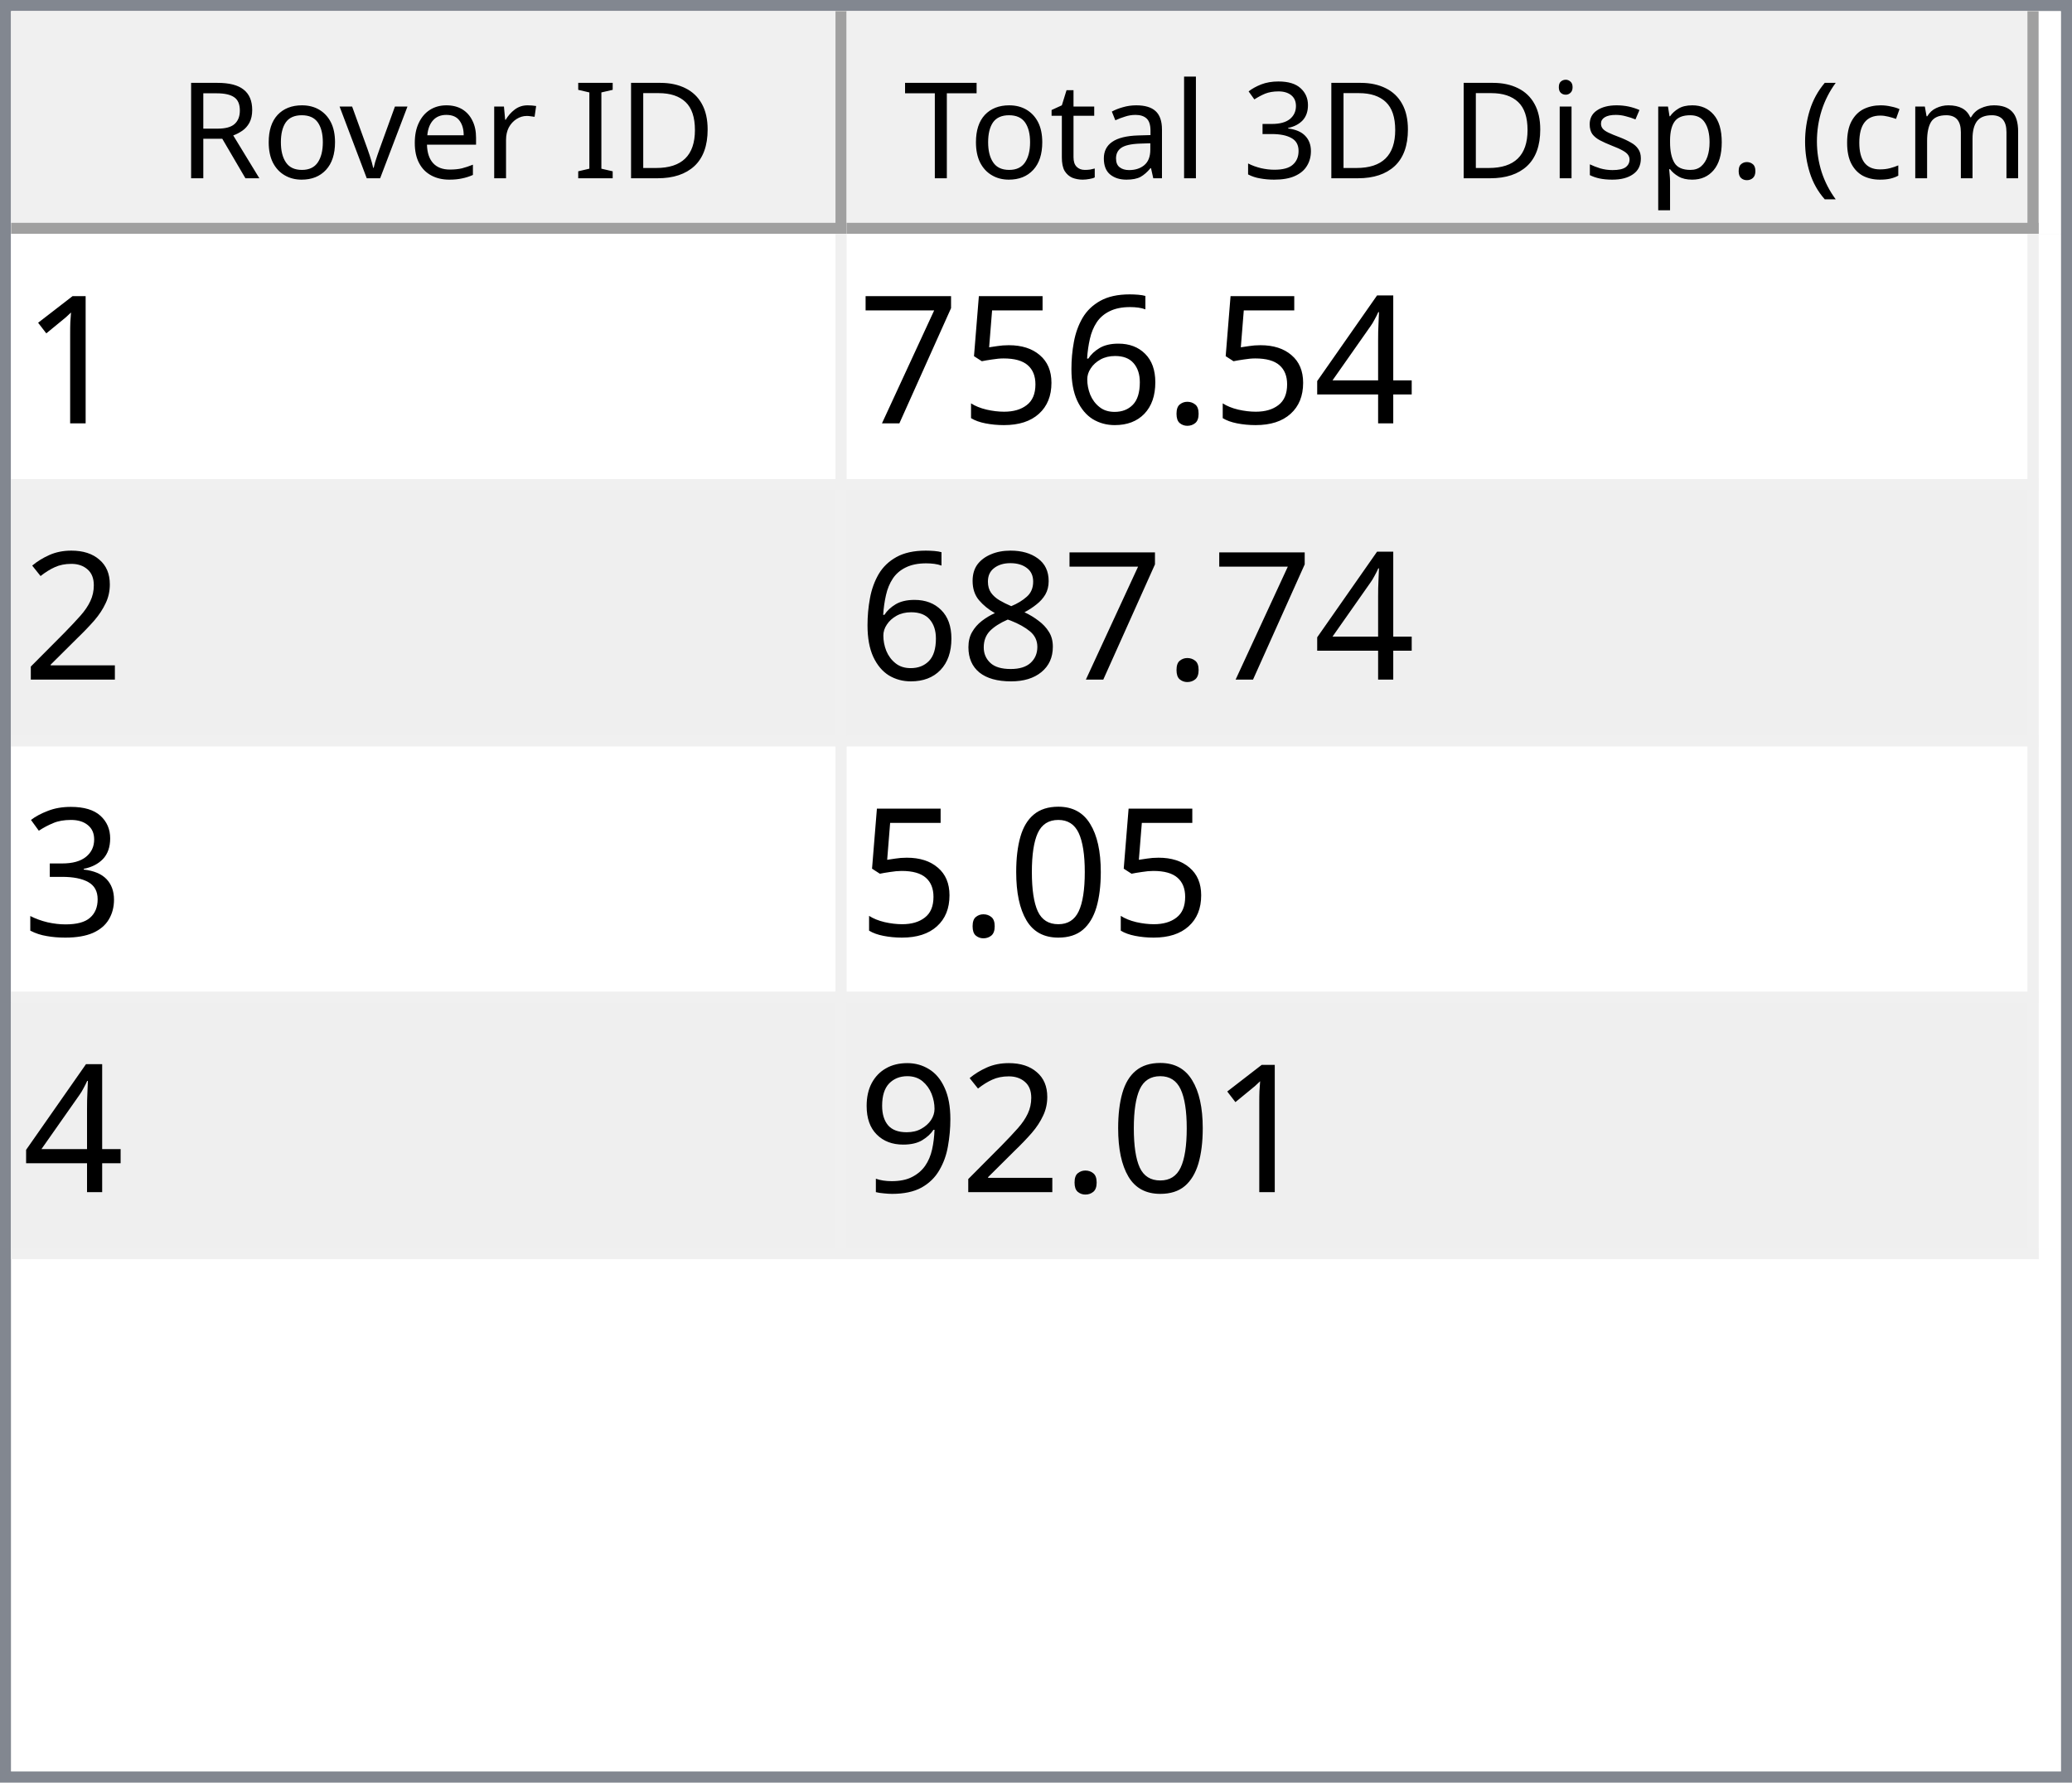
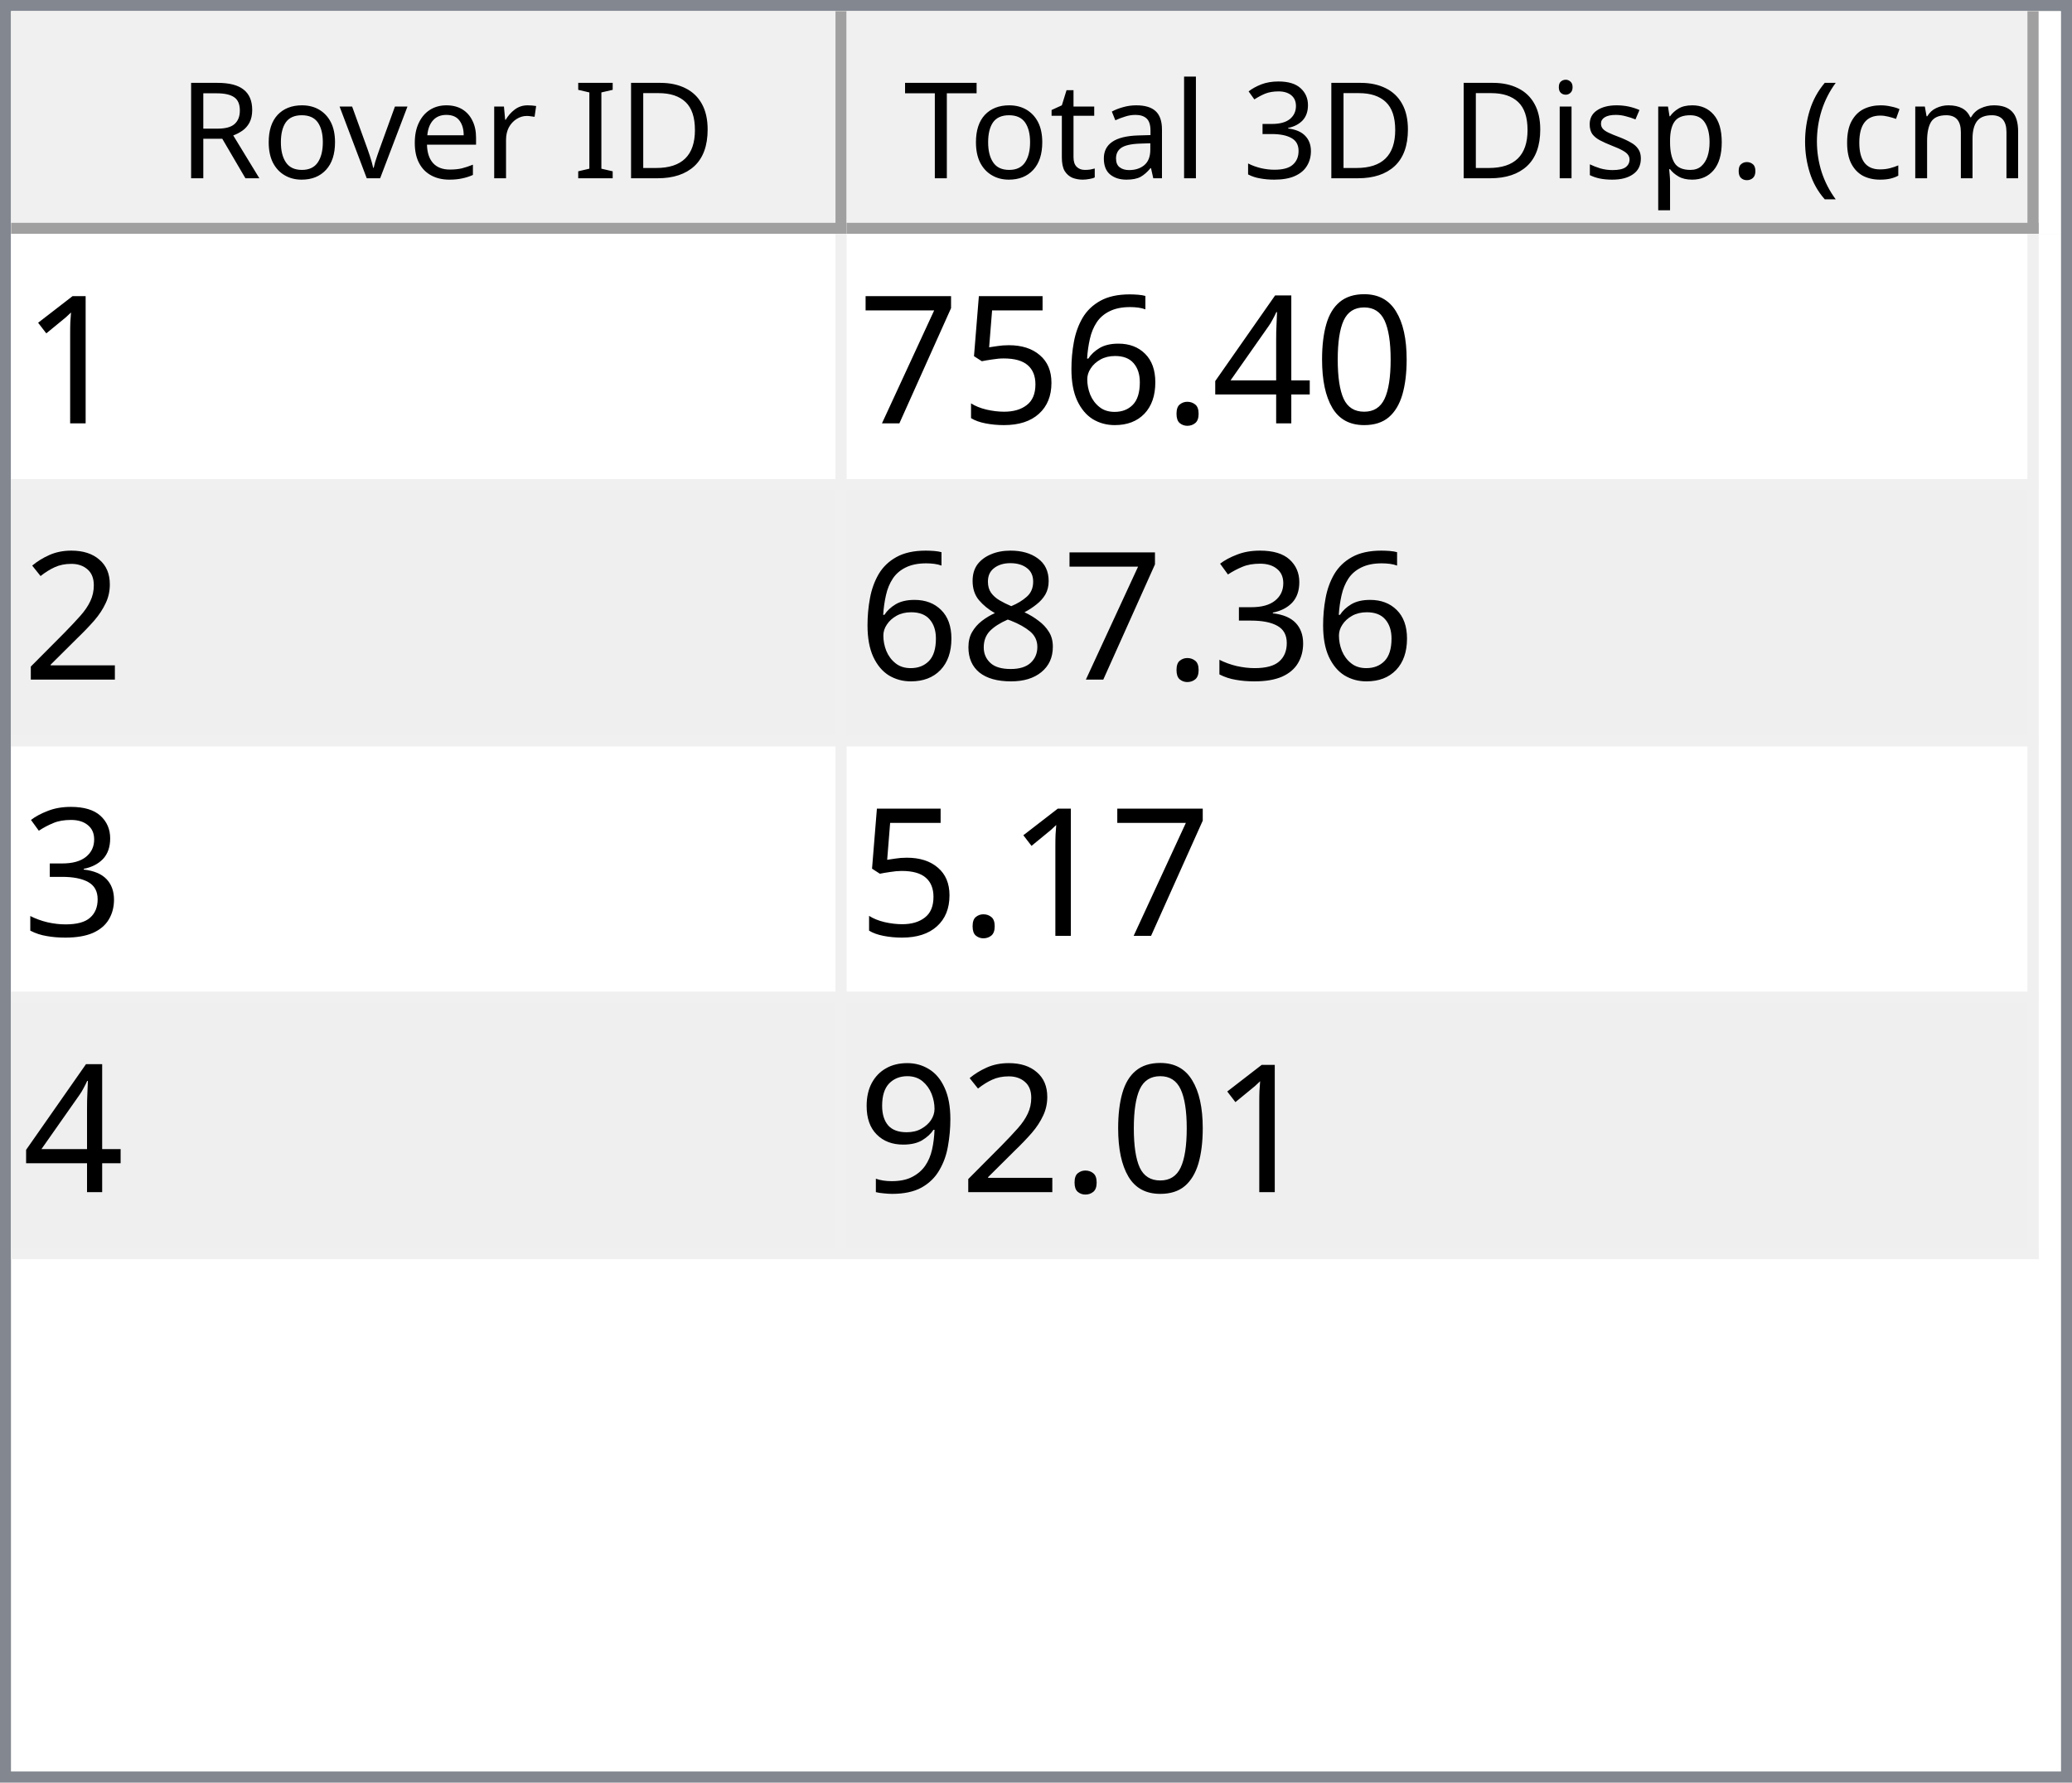
<svg xmlns="http://www.w3.org/2000/svg" style="fill-opacity:1; color-rendering:auto; color-interpolation:auto; text-rendering:auto; stroke:black; stroke-linecap:square; stroke-miterlimit:10; shape-rendering:auto; stroke-opacity:1; fill:black; stroke-dasharray:none; font-weight:normal; stroke-width:1; font-family:'Dialog'; font-style:normal; stroke-linejoin:miter; font-size:12px; stroke-dashoffset:0; image-rendering:auto;" width="186" height="160">
  <defs id="genericDefs" />
  <g>
    <defs id="defs1">
      <clipPath clipPathUnits="userSpaceOnUse" id="clipPath1">
        <path d="M0 0 L186 0 L186 160 L0 160 L0 0 Z" />
      </clipPath>
      <clipPath clipPathUnits="userSpaceOnUse" id="clipPath2">
        <path d="M0 0 L0 160 L186 160 L186 0 Z" />
      </clipPath>
      <clipPath clipPathUnits="userSpaceOnUse" id="clipPath3">
        <path d="M0 0 L0 20 L184 20 L184 0 Z" />
      </clipPath>
      <clipPath clipPathUnits="userSpaceOnUse" id="clipPath4">
        <path d="M0 0 L0 20 L75 20 L75 0 Z" />
      </clipPath>
      <clipPath clipPathUnits="userSpaceOnUse" id="clipPath5">
        <path d="M1 1 L1 19 L74 19 L74 1 Z" />
      </clipPath>
      <clipPath clipPathUnits="userSpaceOnUse" id="clipPath6">
        <path d="M0 0 L0 18 L73 18 L73 0 Z" />
      </clipPath>
      <clipPath clipPathUnits="userSpaceOnUse" id="clipPath7">
        <path d="M-0.5 -0.5 L-0.5 19.5 L74.5 19.5 L74.5 -0.5 Z" />
      </clipPath>
      <clipPath clipPathUnits="userSpaceOnUse" id="clipPath8">
        <path d="M0 0 L0 20 L107 20 L107 0 Z" />
      </clipPath>
      <clipPath clipPathUnits="userSpaceOnUse" id="clipPath9">
        <path d="M1 1 L1 19 L106 19 L106 1 Z" />
      </clipPath>
      <clipPath clipPathUnits="userSpaceOnUse" id="clipPath10">
        <path d="M0 0 L0 18 L105 18 L105 0 Z" />
      </clipPath>
      <clipPath clipPathUnits="userSpaceOnUse" id="clipPath11">
        <path d="M-0.5 -0.5 L-0.5 19.5 L106.5 19.5 L106.5 -0.5 Z" />
      </clipPath>
      <clipPath clipPathUnits="userSpaceOnUse" id="clipPath12">
        <path d="M0 0 L0 138 L184 138 L184 0 Z" />
      </clipPath>
      <clipPath clipPathUnits="userSpaceOnUse" id="clipPath13">
        <path d="M0 0 L0 92 L182 92 L182 0 Z" />
      </clipPath>
      <clipPath clipPathUnits="userSpaceOnUse" id="clipPath14">
        <path d="M-0.5 -0.5 L-0.5 91.5 L181.5 91.5 L181.5 -0.5 Z" />
      </clipPath>
      <clipPath clipPathUnits="userSpaceOnUse" id="clipPath15">
        <path d="M0 0 L0 22 L74 22 L74 0 Z" />
      </clipPath>
      <clipPath clipPathUnits="userSpaceOnUse" id="clipPath16">
        <path d="M0 0 L0 22 L106 22 L106 0 Z" />
      </clipPath>
      <font horiz-adv-x="64.551" id="font1">
        <font-face ascent="107.91" descent="25.098" units-per-em="100" style="font-style:normal; font-family:Segoe UI; font-weight:normal;" />
        <missing-glyph horiz-adv-x="64.551" d="M8.109 0 L8.109 68.266 L56.453 68.266 L56.453 0 L8.109 0 ZM15.328 7.234 L49.219 7.234 L49.219 61.031 L15.328 61.031 L15.328 7.234 Z" />
        <glyph unicode="D" horiz-adv-x="70.117" d="M9.188 0 L9.188 70.016 L28.516 70.016 Q65.531 70.016 65.531 35.891 Q65.531 19.672 55.25 9.836 Q44.969 0 27.734 0 L9.188 0 ZM17.391 62.594 L17.391 7.422 L27.828 7.422 Q41.609 7.422 49.273 14.797 Q56.938 22.172 56.938 35.688 Q56.938 62.594 28.328 62.594 L17.391 62.594 Z" />
        <glyph unicode="I" horiz-adv-x="26.611" d="M17.391 0 L9.188 0 L9.188 70.016 L17.391 70.016 L17.391 0 Z" />
        <glyph unicode=" " horiz-adv-x="27.393" d="" />
        <glyph unicode="r" horiz-adv-x="34.766" d="M34.188 41.891 Q32.078 43.5 28.125 43.5 Q23 43.5 19.555 38.672 Q16.109 33.844 16.109 25.484 L16.109 0 L8.109 0 L8.109 50 L16.109 50 L16.109 39.703 L16.312 39.703 Q18.016 44.969 21.531 47.922 Q25.047 50.875 29.391 50.875 Q32.516 50.875 34.188 50.203 L34.188 41.891 Z" />
        <glyph unicode="e" horiz-adv-x="52.295" d="M48.297 23 L12.984 23 Q13.188 14.656 17.484 10.109 Q21.781 5.562 29.297 5.562 Q37.75 5.562 44.828 11.141 L44.828 3.609 Q38.234 -1.172 27.391 -1.172 Q16.797 -1.172 10.742 5.641 Q4.688 12.453 4.688 24.812 Q4.688 36.469 11.305 43.82 Q17.922 51.172 27.734 51.172 Q37.547 51.172 42.922 44.828 Q48.297 38.484 48.297 27.203 L48.297 23 ZM40.094 29.781 Q40.047 36.719 36.75 40.578 Q33.453 44.438 27.594 44.438 Q21.922 44.438 17.969 40.383 Q14.016 36.328 13.094 29.781 L40.094 29.781 Z" />
        <glyph unicode="v" horiz-adv-x="47.9" d="M47.406 50 L27.484 0 L19.625 0 L0.688 50 L9.469 50 L22.172 13.672 Q23.578 9.672 23.922 6.688 L24.125 6.688 Q24.609 10.453 25.688 13.484 L38.969 50 L47.406 50 Z" />
        <glyph unicode="o" horiz-adv-x="58.594" d="M29 -1.172 Q17.922 -1.172 11.305 5.836 Q4.688 12.844 4.688 24.422 Q4.688 37.016 11.57 44.094 Q18.453 51.172 30.172 51.172 Q41.359 51.172 47.633 44.289 Q53.906 37.406 53.906 25.203 Q53.906 13.234 47.141 6.031 Q40.375 -1.172 29 -1.172 ZM29.594 44.438 Q21.875 44.438 17.383 39.188 Q12.891 33.938 12.891 24.703 Q12.891 15.828 17.43 10.695 Q21.969 5.562 29.594 5.562 Q37.359 5.562 41.531 10.594 Q45.703 15.625 45.703 24.906 Q45.703 34.281 41.531 39.359 Q37.359 44.438 29.594 44.438 Z" />
        <glyph unicode="R" horiz-adv-x="59.814" d="M59.375 0 L49.609 0 L37.891 19.625 Q36.281 22.359 34.766 24.289 Q33.25 26.219 31.664 27.438 Q30.078 28.656 28.25 29.219 Q26.422 29.781 24.125 29.781 L17.391 29.781 L17.391 0 L9.188 0 L9.188 70.016 L30.078 70.016 Q34.672 70.016 38.555 68.867 Q42.438 67.719 45.289 65.375 Q48.141 63.031 49.758 59.547 Q51.375 56.062 51.375 51.375 Q51.375 47.703 50.273 44.656 Q49.172 41.609 47.148 39.211 Q45.125 36.812 42.266 35.133 Q39.406 33.453 35.844 32.516 L35.844 32.328 Q37.594 31.547 38.891 30.547 Q40.188 29.547 41.359 28.18 Q42.531 26.812 43.68 25.078 Q44.828 23.344 46.234 21.047 L59.375 0 ZM17.391 62.594 L17.391 37.203 L28.516 37.203 Q31.594 37.203 34.203 38.133 Q36.812 39.062 38.719 40.797 Q40.625 42.531 41.703 45.047 Q42.781 47.562 42.781 50.688 Q42.781 56.297 39.141 59.445 Q35.5 62.594 28.609 62.594 L17.391 62.594 Z" />
        <glyph unicode=")" horiz-adv-x="30.176" d="M8.297 -15.922 L1.172 -15.922 Q16.406 2.344 16.406 26.812 Q16.406 51.469 1.078 70.016 L8.297 70.016 Q23.531 52.156 23.531 26.703 Q23.531 1.375 8.297 -15.922 Z" />
        <glyph unicode="m" horiz-adv-x="86.133" d="M79.109 0 L71.094 0 L71.094 28.719 Q71.094 37.016 68.531 40.727 Q65.969 44.438 59.906 44.438 Q54.781 44.438 51.195 39.75 Q47.609 35.062 47.609 28.516 L47.609 0 L39.594 0 L39.594 29.688 Q39.594 44.438 28.219 44.438 Q22.953 44.438 19.531 40.016 Q16.109 35.594 16.109 28.516 L16.109 0 L8.109 0 L8.109 50 L16.109 50 L16.109 42.094 L16.312 42.094 Q21.625 51.172 31.844 51.172 Q36.969 51.172 40.773 48.312 Q44.578 45.453 46 40.828 Q51.562 51.172 62.594 51.172 Q79.109 51.172 79.109 30.812 L79.109 0 Z" />
        <glyph unicode="c" horiz-adv-x="46.191" d="M42.188 2.297 Q36.422 -1.172 28.516 -1.172 Q17.828 -1.172 11.258 5.789 Q4.688 12.75 4.688 23.828 Q4.688 36.188 11.766 43.68 Q18.844 51.172 30.672 51.172 Q37.25 51.172 42.281 48.734 L42.281 40.531 Q36.719 44.438 30.375 44.438 Q22.703 44.438 17.797 38.945 Q12.891 33.453 12.891 24.516 Q12.891 15.719 17.508 10.641 Q22.125 5.562 29.891 5.562 Q36.422 5.562 42.188 9.906 L42.188 2.297 Z" />
        <glyph unicode="(" horiz-adv-x="30.176" d="M29.109 -15.922 L21.969 -15.922 Q6.844 1.375 6.844 26.703 Q6.844 52.156 21.969 70.016 L29.203 70.016 Q13.875 51.469 13.875 26.812 Q13.875 2.344 29.109 -15.922 Z" />
        <glyph unicode="." horiz-adv-x="21.68" d="M10.891 -1.078 Q8.641 -1.078 7.055 0.539 Q5.469 2.156 5.469 4.391 Q5.469 6.641 7.055 8.273 Q8.641 9.906 10.891 9.906 Q13.188 9.906 14.797 8.273 Q16.406 6.641 16.406 4.391 Q16.406 2.156 14.797 0.539 Q13.188 -1.078 10.891 -1.078 Z" />
        <glyph unicode="p" horiz-adv-x="58.789" d="M16.312 7.234 L16.109 7.234 L16.109 -23 L8.109 -23 L8.109 50 L16.109 50 L16.109 41.219 L16.312 41.219 Q22.219 51.172 33.594 51.172 Q43.266 51.172 48.688 44.461 Q54.109 37.75 54.109 26.469 Q54.109 13.922 48 6.375 Q41.891 -1.172 31.297 -1.172 Q21.578 -1.172 16.312 7.234 ZM16.109 27.391 L16.109 20.406 Q16.109 14.203 20.141 9.883 Q24.172 5.562 30.375 5.562 Q37.641 5.562 41.773 11.133 Q45.906 16.703 45.906 26.609 Q45.906 34.969 42.047 39.703 Q38.188 44.438 31.594 44.438 Q24.609 44.438 20.359 39.578 Q16.109 34.719 16.109 27.391 Z" />
        <glyph unicode="s" horiz-adv-x="42.432" d="M5.078 1.812 L5.078 10.406 Q11.625 5.562 19.484 5.562 Q30.031 5.562 30.031 12.594 Q30.031 14.594 29.125 15.992 Q28.219 17.391 26.68 18.461 Q25.141 19.531 23.07 20.383 Q21 21.234 18.609 22.172 Q15.281 23.484 12.766 24.828 Q10.25 26.172 8.57 27.859 Q6.891 29.547 6.031 31.695 Q5.172 33.844 5.172 36.719 Q5.172 40.234 6.789 42.945 Q8.406 45.656 11.086 47.484 Q13.766 49.312 17.211 50.242 Q20.656 51.172 24.312 51.172 Q30.812 51.172 35.938 48.922 L35.938 40.828 Q30.422 44.438 23.25 44.438 Q21 44.438 19.195 43.922 Q17.391 43.406 16.094 42.477 Q14.797 41.547 14.086 40.258 Q13.375 38.969 13.375 37.406 Q13.375 35.453 14.086 34.133 Q14.797 32.812 16.164 31.789 Q17.531 30.766 19.484 29.938 Q21.438 29.109 23.922 28.125 Q27.25 26.859 29.883 25.516 Q32.516 24.172 34.375 22.484 Q36.234 20.797 37.234 18.602 Q38.234 16.406 38.234 13.375 Q38.234 9.672 36.602 6.938 Q34.969 4.203 32.234 2.398 Q29.5 0.594 25.93 -0.289 Q22.359 -1.172 18.453 -1.172 Q10.75 -1.172 5.078 1.812 Z" />
        <glyph unicode="i" horiz-adv-x="24.219" d="M12.203 62.703 Q10.062 62.703 8.547 64.164 Q7.031 65.625 7.031 67.875 Q7.031 70.125 8.547 71.609 Q10.062 73.094 12.203 73.094 Q14.406 73.094 15.945 71.609 Q17.484 70.125 17.484 67.875 Q17.484 65.719 15.945 64.211 Q14.406 62.703 12.203 62.703 ZM16.109 0 L8.109 0 L8.109 50 L16.109 50 L16.109 0 Z" />
        <glyph unicode="3" horiz-adv-x="53.906" d="M46.531 19.828 Q46.531 15.094 44.75 11.211 Q42.969 7.328 39.719 4.57 Q36.469 1.812 31.93 0.297 Q27.391 -1.219 21.922 -1.219 Q11.922 -1.219 6 2.594 L6 11.188 Q13.094 5.609 22.219 5.609 Q25.875 5.609 28.828 6.539 Q31.781 7.469 33.906 9.227 Q36.031 10.984 37.18 13.477 Q38.328 15.969 38.328 19.094 Q38.328 32.812 18.797 32.812 L12.984 32.812 L12.984 39.594 L18.5 39.594 Q35.797 39.594 35.797 52.484 Q35.797 64.406 22.609 64.406 Q15.188 64.406 8.688 59.422 L8.688 67.188 Q15.375 71.188 24.609 71.188 Q29 71.188 32.57 69.969 Q36.141 68.75 38.68 66.555 Q41.219 64.359 42.609 61.281 Q44 58.203 44 54.5 Q44 40.672 30.031 36.719 L30.031 36.531 Q33.594 36.141 36.625 34.797 Q39.656 33.453 41.852 31.305 Q44.047 29.156 45.289 26.25 Q46.531 23.344 46.531 19.828 Z" />
        <glyph unicode="l" horiz-adv-x="24.219" d="M16.109 0 L8.109 0 L8.109 74.031 L16.109 74.031 L16.109 0 Z" />
        <glyph unicode="a" horiz-adv-x="50.879" d="M43.891 0 L35.891 0 L35.891 7.812 L35.688 7.812 Q30.469 -1.172 20.312 -1.172 Q12.844 -1.172 8.617 2.781 Q4.391 6.734 4.391 13.281 Q4.391 27.297 20.906 29.594 L35.891 31.688 Q35.891 44.438 25.594 44.438 Q16.547 44.438 9.281 38.281 L9.281 46.484 Q16.656 51.172 26.266 51.172 Q43.891 51.172 43.891 32.516 L43.891 0 ZM35.891 25.297 L23.828 23.641 Q18.266 22.859 15.43 20.875 Q12.594 18.891 12.594 13.875 Q12.594 10.203 15.211 7.883 Q17.828 5.562 22.172 5.562 Q28.125 5.562 32.008 9.742 Q35.891 13.922 35.891 20.312 L35.891 25.297 Z" />
        <glyph unicode="t" horiz-adv-x="33.887" d="M31.297 0.484 Q28.469 -1.078 23.828 -1.078 Q10.688 -1.078 10.688 13.578 L10.688 43.172 L2.094 43.172 L2.094 50 L10.688 50 L10.688 62.203 L18.703 64.797 L18.703 50 L31.297 50 L31.297 43.172 L18.703 43.172 L18.703 14.984 Q18.703 9.969 20.414 7.82 Q22.125 5.672 26.078 5.672 Q29.109 5.672 31.297 7.328 L31.297 0.484 Z" />
        <glyph unicode="T" horiz-adv-x="52.393" d="M50.594 62.594 L30.375 62.594 L30.375 0 L22.172 0 L22.172 62.594 L2 62.594 L2 70.016 L50.594 70.016 L50.594 62.594 Z" />
      </font>
      <font horiz-adv-x="75.0" id="font2">
        <font-face ascent="100.537" descent="21.973" units-per-em="100" style="font-style:normal; font-family:sans-serif; font-weight:normal;" />
        <missing-glyph horiz-adv-x="75.0" d="M12.5 0 L12.5 62.5 L62.5 62.5 L62.5 0 L12.5 0 ZM14.062 1.562 L60.938 1.562 L60.938 60.938 L14.062 60.938 L14.062 1.562 Z" />
        <glyph unicode="1" horiz-adv-x="55.615" d="M37.25 0 L28.469 0 L28.469 56 Q25.297 52.984 20.141 49.953 Q14.984 46.922 10.891 45.406 L10.891 53.906 Q18.266 57.375 23.781 62.305 Q29.297 67.234 31.594 71.875 L37.25 71.875 L37.25 0 Z" />
+         <glyph unicode="0" horiz-adv-x="55.615" d="M4.156 35.297 Q4.156 48 6.766 55.742 Q9.375 63.484 14.523 67.68 Q19.672 71.875 27.484 71.875 Q33.25 71.875 37.594 69.555 Q41.938 67.234 44.773 62.867 Q47.609 58.5 49.219 52.227 Q50.828 45.953 50.828 35.297 Q50.828 22.703 48.242 14.969 Q45.656 7.234 40.508 3.008 Q35.359 -1.219 27.484 -1.219 Q17.141 -1.219 11.234 6.203 Q4.156 15.141 4.156 35.297 ZM13.188 35.297 Q13.188 17.672 17.312 11.836 Q21.438 6 27.484 6 Q33.547 6 37.672 11.859 Q41.797 17.719 41.797 35.297 Q41.797 52.984 37.672 58.789 Q33.547 64.594 27.391 64.594 Q21.344 64.594 17.719 59.469 Q13.188 52.938 13.188 35.297 Z" />
        <glyph unicode="4" horiz-adv-x="55.615" d="M32.328 0 L32.328 17.141 L1.266 17.141 L1.266 25.203 L33.938 71.578 L41.109 71.578 L41.109 25.203 L50.781 25.203 L50.781 17.141 L41.109 17.141 L41.109 0 L32.328 0 ZM32.328 25.203 L32.328 57.469 L9.906 25.203 L32.328 25.203 Z" />
        <glyph unicode="." horiz-adv-x="27.783" d="M9.078 0 L9.078 10.016 L19.094 10.016 L19.094 0 L9.078 0 Z" />
        <glyph unicode="6" horiz-adv-x="55.615" d="M49.75 54.047 L41.016 53.375 Q39.844 58.547 37.703 60.891 Q34.125 64.656 28.906 64.656 Q24.703 64.656 21.531 62.312 Q17.391 59.281 14.992 53.469 Q12.594 47.656 12.5 36.922 Q15.672 41.75 20.266 44.094 Q24.859 46.438 29.891 46.438 Q38.672 46.438 44.852 39.969 Q51.031 33.5 51.031 23.25 Q51.031 16.5 48.125 10.719 Q45.219 4.938 40.141 1.859 Q35.062 -1.219 28.609 -1.219 Q17.625 -1.219 10.695 6.859 Q3.766 14.938 3.766 33.5 Q3.766 54.25 11.422 63.672 Q18.109 71.875 29.438 71.875 Q37.891 71.875 43.289 67.141 Q48.688 62.406 49.75 54.047 ZM13.875 23.188 Q13.875 18.656 15.797 14.508 Q17.719 10.359 21.188 8.18 Q24.656 6 28.469 6 Q34.031 6 38.039 10.492 Q42.047 14.984 42.047 22.703 Q42.047 30.125 38.086 34.398 Q34.125 38.672 28.125 38.672 Q22.172 38.672 18.023 34.398 Q13.875 30.125 13.875 23.188 Z" />
        <glyph unicode="5" horiz-adv-x="55.615" d="M4.156 18.75 L13.375 19.531 Q14.406 12.797 18.141 9.398 Q21.875 6 27.156 6 Q33.5 6 37.891 10.789 Q42.281 15.578 42.281 23.484 Q42.281 31 38.062 35.352 Q33.844 39.703 27 39.703 Q22.75 39.703 19.336 37.773 Q15.922 35.844 13.969 32.766 L5.719 33.844 L12.641 70.609 L48.25 70.609 L48.25 62.203 L19.672 62.203 L15.828 42.969 Q22.266 47.469 29.344 47.469 Q38.719 47.469 45.164 40.969 Q51.609 34.469 51.609 24.266 Q51.609 14.547 45.953 7.469 Q39.062 -1.219 27.156 -1.219 Q17.391 -1.219 11.211 4.25 Q5.031 9.719 4.156 18.75 Z" />
        <glyph unicode="7" horiz-adv-x="55.615" d="M4.734 62.203 L4.734 70.656 L51.078 70.656 L51.078 63.812 Q44.234 56.547 37.523 44.484 Q30.812 32.422 27.156 19.672 Q24.516 10.688 23.781 0 L14.75 0 Q14.891 8.453 18.062 20.414 Q21.234 32.375 27.172 43.484 Q33.109 54.594 39.797 62.203 L4.734 62.203 Z" />
        <glyph unicode="2" horiz-adv-x="55.615" d="M50.344 8.453 L50.344 0 L3.031 0 Q2.938 3.172 4.047 6.109 Q5.859 10.938 9.836 15.625 Q13.812 20.312 21.344 26.469 Q33.016 36.031 37.117 41.625 Q41.219 47.219 41.219 52.203 Q41.219 57.422 37.477 61.008 Q33.734 64.594 27.734 64.594 Q21.391 64.594 17.578 60.789 Q13.766 56.984 13.719 50.25 L4.688 51.172 Q5.609 61.281 11.664 66.578 Q17.719 71.875 27.938 71.875 Q38.234 71.875 44.242 66.164 Q50.25 60.453 50.25 52 Q50.25 47.703 48.492 43.555 Q46.734 39.406 42.656 34.812 Q38.578 30.219 29.109 22.219 Q21.188 15.578 18.945 13.211 Q16.703 10.844 15.234 8.453 L50.344 8.453 Z" />
+         <glyph unicode="3" horiz-adv-x="55.615" d="M4.203 18.891 L12.984 20.062 Q14.5 12.594 18.141 9.297 Q21.781 6 27 6 Q33.203 6 37.477 10.297 Q41.75 14.594 41.75 20.953 Q41.75 27 37.797 30.93 Q33.844 34.859 27.734 34.859 Q25.25 34.859 21.531 33.891 L22.516 41.609 Q23.391 41.5 23.922 41.5 Q29.547 41.5 34.039 44.43 Q38.531 47.359 38.531 53.469 Q38.531 58.297 35.258 61.477 Q31.984 64.656 26.812 64.656 Q21.688 64.656 18.266 61.43 Q14.844 58.203 13.875 51.766 L5.078 53.328 Q6.688 62.156 12.398 67.016 Q18.109 71.875 26.609 71.875 Q32.469 71.875 37.398 69.359 Q42.328 66.844 44.945 62.5 Q47.562 58.156 47.562 53.266 Q47.562 48.641 45.07 44.828 Q42.578 41.016 37.703 38.766 Q44.047 37.312 47.562 32.695 Q51.078 28.078 51.078 21.141 Q51.078 11.766 44.242 5.25 Q37.406 -1.266 26.953 -1.266 Q17.531 -1.266 11.305 4.352 Q5.078 9.969 4.203 18.891 Z" />
        <glyph unicode="8" horiz-adv-x="55.615" d="M17.672 38.812 Q12.203 40.828 9.57 44.539 Q6.938 48.25 6.938 53.422 Q6.938 61.234 12.555 66.555 Q18.172 71.875 27.484 71.875 Q36.859 71.875 42.578 66.43 Q48.297 60.984 48.297 53.172 Q48.297 48.188 45.68 44.508 Q43.062 40.828 37.75 38.812 Q44.344 36.672 47.781 31.883 Q51.219 27.094 51.219 20.453 Q51.219 11.281 44.727 5.031 Q38.234 -1.219 27.641 -1.219 Q17.047 -1.219 10.547 5.055 Q4.047 11.328 4.047 20.703 Q4.047 27.688 7.594 32.398 Q11.141 37.109 17.672 38.812 ZM15.922 53.719 Q15.922 48.641 19.195 45.414 Q22.469 42.188 27.688 42.188 Q32.766 42.188 36.016 45.383 Q39.266 48.578 39.266 53.219 Q39.266 58.062 35.914 61.359 Q32.562 64.656 27.594 64.656 Q22.562 64.656 19.242 61.43 Q15.922 58.203 15.922 53.719 ZM13.094 20.656 Q13.094 16.891 14.875 13.375 Q16.656 9.859 20.172 7.93 Q23.688 6 27.734 6 Q34.031 6 38.133 10.055 Q42.234 14.109 42.234 20.359 Q42.234 26.703 38.016 30.859 Q33.797 35.016 27.438 35.016 Q21.234 35.016 17.164 30.914 Q13.094 26.812 13.094 20.656 Z" />
-         <glyph unicode="3" horiz-adv-x="55.615" d="M4.203 18.891 L12.984 20.062 Q14.5 12.594 18.141 9.297 Q21.781 6 27 6 Q33.203 6 37.477 10.297 Q41.75 14.594 41.75 20.953 Q41.75 27 37.797 30.93 Q33.844 34.859 27.734 34.859 Q25.25 34.859 21.531 33.891 L22.516 41.609 Q23.391 41.5 23.922 41.5 Q29.547 41.5 34.039 44.43 Q38.531 47.359 38.531 53.469 Q38.531 58.297 35.258 61.477 Q31.984 64.656 26.812 64.656 Q21.688 64.656 18.266 61.43 Q14.844 58.203 13.875 51.766 L5.078 53.328 Q6.688 62.156 12.398 67.016 Q18.109 71.875 26.609 71.875 Q32.469 71.875 37.398 69.359 Q42.328 66.844 44.945 62.5 Q47.562 58.156 47.562 53.266 Q47.562 48.641 45.07 44.828 Q42.578 41.016 37.703 38.766 Q44.047 37.312 47.562 32.695 Q51.078 28.078 51.078 21.141 Q51.078 11.766 44.242 5.25 Q37.406 -1.266 26.953 -1.266 Q17.531 -1.266 11.305 4.352 Q5.078 9.969 4.203 18.891 Z" />
-         <glyph unicode="0" horiz-adv-x="55.615" d="M4.156 35.297 Q4.156 48 6.766 55.742 Q9.375 63.484 14.523 67.68 Q19.672 71.875 27.484 71.875 Q33.25 71.875 37.594 69.555 Q41.938 67.234 44.773 62.867 Q47.609 58.5 49.219 52.227 Q50.828 45.953 50.828 35.297 Q50.828 22.703 48.242 14.969 Q45.656 7.234 40.508 3.008 Q35.359 -1.219 27.484 -1.219 Q17.141 -1.219 11.234 6.203 Q4.156 15.141 4.156 35.297 ZM13.188 35.297 Q13.188 17.672 17.312 11.836 Q21.438 6 27.484 6 Q33.547 6 37.672 11.859 Q41.797 17.719 41.797 35.297 Q41.797 52.984 37.672 58.789 Q33.547 64.594 27.391 64.594 Q21.344 64.594 17.719 59.469 Q13.188 52.938 13.188 35.297 Z" />
        <glyph unicode="9" horiz-adv-x="55.615" d="M5.469 16.547 L13.922 17.328 Q14.984 11.375 18.016 8.688 Q21.047 6 25.781 6 Q29.828 6 32.883 7.859 Q35.938 9.719 37.891 12.82 Q39.844 15.922 41.164 21.195 Q42.484 26.469 42.484 31.938 Q42.484 32.516 42.438 33.688 Q39.797 29.5 35.234 26.883 Q30.672 24.266 25.344 24.266 Q16.453 24.266 10.305 30.711 Q4.156 37.156 4.156 47.703 Q4.156 58.594 10.578 65.234 Q17 71.875 26.656 71.875 Q33.641 71.875 39.43 68.117 Q45.219 64.359 48.219 57.398 Q51.219 50.438 51.219 37.25 Q51.219 23.531 48.242 15.406 Q45.266 7.281 39.383 3.031 Q33.5 -1.219 25.594 -1.219 Q17.188 -1.219 11.867 3.445 Q6.547 8.109 5.469 16.547 ZM41.453 48.141 Q41.453 55.719 37.43 60.156 Q33.406 64.594 27.734 64.594 Q21.875 64.594 17.531 59.812 Q13.188 55.031 13.188 47.406 Q13.188 40.578 17.312 36.305 Q21.438 32.031 27.484 32.031 Q33.594 32.031 37.523 36.305 Q41.453 40.578 41.453 48.141 Z" />
      </font>
    </defs>
    <g style="fill:white; stroke:white;">
      <rect x="0" y="0" width="186" style="clip-path:url(#clipPath1); stroke:none;" height="160" />
    </g>
    <g style="fill:white; text-rendering:optimizeSpeed; color-rendering:optimizeSpeed; image-rendering:optimizeSpeed; shape-rendering:crispEdges; stroke:white; color-interpolation:sRGB;">
      <rect x="0" width="186" height="160" y="0" style="stroke:none;" />
      <path style="stroke:none;" d="M0 160 L186 160 L186 0 L0 0 Z" />
    </g>
    <g style="fill:rgb(240,240,240); font-family:'Segoe UI'; stroke:rgb(240,240,240);">
      <rect x="0" y="0" width="186" style="clip-path:url(#clipPath2); stroke:none;" height="160" />
    </g>
    <g style="fill:rgb(130,135,144); font-family:'Segoe UI'; stroke:rgb(130,135,144);">
      <path d="M0 0 L186 0 L186 160 L0 160 L0 0 ZM1 1 L185 1 L185 159 L1 159 L1 1 Z" style="fill-rule:evenodd; clip-path:url(#clipPath2); stroke:none;" />
    </g>
    <g style="fill:white; font-family:'Segoe UI'; stroke:white;" transform="translate(1,1)">
      <rect x="0" y="0" width="184" style="clip-path:url(#clipPath3); stroke:none;" height="20" />
    </g>
    <g style="fill:rgb(240,240,240); font-family:'Segoe UI'; stroke:rgb(240,240,240);" transform="translate(1,1)">
      <rect x="0" y="0" width="75" style="clip-path:url(#clipPath4); stroke:none;" height="20" />
    </g>
    <g style="font-family:'Segoe UI';" transform="translate(2,2)">
      <text x="14" xml:space="preserve" y="14" style="clip-path:url(#clipPath6); stroke:none;">Rover ID</text>
    </g>
    <g style="fill:rgb(160,160,160); font-family:'Segoe UI'; stroke:rgb(160,160,160); stroke-linejoin:bevel;" transform="translate(1.5,1.5)">
      <line x1="74" x2="74" y1="0" style="fill:none; clip-path:url(#clipPath7);" y2="19" />
    </g>
    <g style="fill:rgb(160,160,160); font-family:'Segoe UI'; stroke:rgb(160,160,160); stroke-linejoin:bevel;" transform="matrix(1,0,0,1,1,1) translate(0.5,0.5)">
      <line x1="0" x2="74" y1="19" style="fill:none; clip-path:url(#clipPath7);" y2="19" />
    </g>
    <g style="fill:rgb(240,240,240); font-family:'Segoe UI'; stroke:rgb(240,240,240);" transform="translate(76,1)">
      <rect x="0" y="0" width="107" style="clip-path:url(#clipPath8); stroke:none;" height="20" />
    </g>
    <g style="font-family:'Segoe UI';" transform="translate(77,2)">
      <text x="1" xml:space="preserve" y="14" style="clip-path:url(#clipPath10); stroke:none;"> Total 3D Disp. (cm)</text>
    </g>
    <g style="fill:rgb(160,160,160); font-family:'Segoe UI'; stroke:rgb(160,160,160); stroke-linejoin:bevel;" transform="translate(76.5,1.5)">
      <line x1="106" x2="106" y1="0" style="fill:none; clip-path:url(#clipPath11);" y2="19" />
    </g>
    <g style="fill:rgb(160,160,160); font-family:'Segoe UI'; stroke:rgb(160,160,160); stroke-linejoin:bevel;" transform="matrix(1,0,0,1,76,1) translate(0.5,0.5)">
      <line x1="0" x2="106" y1="19" style="fill:none; clip-path:url(#clipPath11);" y2="19" />
    </g>
    <g style="fill:white; font-family:'Segoe UI'; stroke:white;" transform="translate(1,21)">
      <rect x="0" y="0" width="184" style="clip-path:url(#clipPath12); stroke:none;" height="138" />
    </g>
    <g style="fill:rgb(240,240,240); font-size:16px; font-family:sans-serif; stroke:rgb(240,240,240);" transform="translate(1,21)">
      <rect x="0" y="0" width="182" style="clip-path:url(#clipPath13); stroke:none;" height="92" />
      <line transform="translate(0.5,0.5)" x1="0" x2="181" y1="22" style="clip-path:url(#clipPath14); fill:none; stroke-linejoin:bevel;" y2="22" />
    </g>
    <g transform="matrix(1,0,0,1,1,21) translate(0.5,0.5)" style="fill:rgb(240,240,240); font-size:16px; font-family:sans-serif; stroke:rgb(240,240,240); stroke-linejoin:bevel;">
      <line x1="0" x2="181" y1="45" style="fill:none; clip-path:url(#clipPath14);" y2="45" />
    </g>
    <g transform="matrix(1,0,0,1,1,21) translate(0.5,0.5)" style="fill:rgb(240,240,240); font-size:16px; font-family:sans-serif; stroke:rgb(240,240,240); stroke-linejoin:bevel;">
      <line x1="0" x2="181" y1="68" style="fill:none; clip-path:url(#clipPath14);" y2="68" />
    </g>
    <g transform="matrix(1,0,0,1,1,21) translate(0.5,0.5)" style="fill:rgb(240,240,240); font-size:16px; font-family:sans-serif; stroke:rgb(240,240,240); stroke-linejoin:bevel;">
      <line x1="0" x2="181" y1="91" style="fill:none; clip-path:url(#clipPath14);" y2="91" />
    </g>
    <g transform="matrix(1,0,0,1,1,21) translate(0.5,0.5)" style="fill:rgb(240,240,240); font-size:16px; font-family:sans-serif; stroke:rgb(240,240,240); stroke-linejoin:bevel;">
      <line x1="74" x2="74" y1="0" style="fill:none; clip-path:url(#clipPath14);" y2="91" />
    </g>
    <g transform="matrix(1,0,0,1,1,21) translate(0.5,0.5)" style="fill:rgb(240,240,240); font-size:16px; font-family:sans-serif; stroke:rgb(240,240,240); stroke-linejoin:bevel;">
      <line x1="181" x2="181" y1="0" style="fill:none; clip-path:url(#clipPath14);" y2="91" />
    </g>
    <g style="fill:white; font-size:16px; font-family:sans-serif; stroke:white;" transform="matrix(1,0,0,1,1,21)">
      <rect x="0" y="0" width="74" style="clip-path:url(#clipPath15); stroke:none;" height="22" />
      <text x="1" y="17" style="fill:black; clip-path:url(#clipPath15); stroke:none;" xml:space="preserve">1</text>
    </g>
    <g style="fill:white; font-size:16px; font-family:sans-serif; stroke:white;" transform="matrix(1,0,0,1,1,21) translate(75,0)">
      <rect x="0" y="0" width="106" style="clip-path:url(#clipPath16); stroke:none;" height="22" />
-       <text x="1" y="17" style="fill:black; clip-path:url(#clipPath16); stroke:none;" xml:space="preserve">756.54</text>
+       <text x="1" y="17" style="fill:black; clip-path:url(#clipPath16); stroke:none;" xml:space="preserve">756.40</text>
    </g>
    <g style="fill:rgb(239,239,239); font-size:16px; font-family:sans-serif; stroke:rgb(239,239,239);" transform="matrix(1,0,0,1,1,21) translate(0,23)">
      <rect x="0" y="0" width="74" style="clip-path:url(#clipPath15); stroke:none;" height="22" />
      <text x="1" y="17" style="fill:black; clip-path:url(#clipPath15); stroke:none;" xml:space="preserve">2</text>
    </g>
    <g style="fill:rgb(239,239,239); font-size:16px; font-family:sans-serif; stroke:rgb(239,239,239);" transform="matrix(1,0,0,1,1,21) translate(75,23)">
      <rect x="0" y="0" width="106" style="clip-path:url(#clipPath16); stroke:none;" height="22" />
-       <text x="1" y="17" style="fill:black; clip-path:url(#clipPath16); stroke:none;" xml:space="preserve">687.74</text>
+       <text x="1" y="17" style="fill:black; clip-path:url(#clipPath16); stroke:none;" xml:space="preserve">687.36</text>
    </g>
    <g style="fill:white; font-size:16px; font-family:sans-serif; stroke:white;" transform="matrix(1,0,0,1,1,21) translate(0,46)">
      <rect x="0" y="0" width="74" style="clip-path:url(#clipPath15); stroke:none;" height="22" />
      <text x="1" y="17" style="fill:black; clip-path:url(#clipPath15); stroke:none;" xml:space="preserve">3</text>
    </g>
    <g style="fill:white; font-size:16px; font-family:sans-serif; stroke:white;" transform="matrix(1,0,0,1,1,21) translate(75,46)">
      <rect x="0" y="0" width="106" style="clip-path:url(#clipPath16); stroke:none;" height="22" />
-       <text x="1" y="17" style="fill:black; clip-path:url(#clipPath16); stroke:none;" xml:space="preserve">5.05</text>
+       <text x="1" y="17" style="fill:black; clip-path:url(#clipPath16); stroke:none;" xml:space="preserve">5.17</text>
    </g>
    <g style="fill:rgb(239,239,239); font-size:16px; font-family:sans-serif; stroke:rgb(239,239,239);" transform="matrix(1,0,0,1,1,21) translate(0,69)">
      <rect x="0" y="0" width="74" style="clip-path:url(#clipPath15); stroke:none;" height="22" />
      <text x="1" y="17" style="fill:black; clip-path:url(#clipPath15); stroke:none;" xml:space="preserve">4</text>
    </g>
    <g style="fill:rgb(239,239,239); font-size:16px; font-family:sans-serif; stroke:rgb(239,239,239);" transform="matrix(1,0,0,1,1,21) translate(75,69)">
      <rect x="0" y="0" width="106" style="clip-path:url(#clipPath16); stroke:none;" height="22" />
      <text x="1" y="17" style="fill:black; clip-path:url(#clipPath16); stroke:none;" xml:space="preserve">92.01</text>
    </g>
  </g>
</svg>
